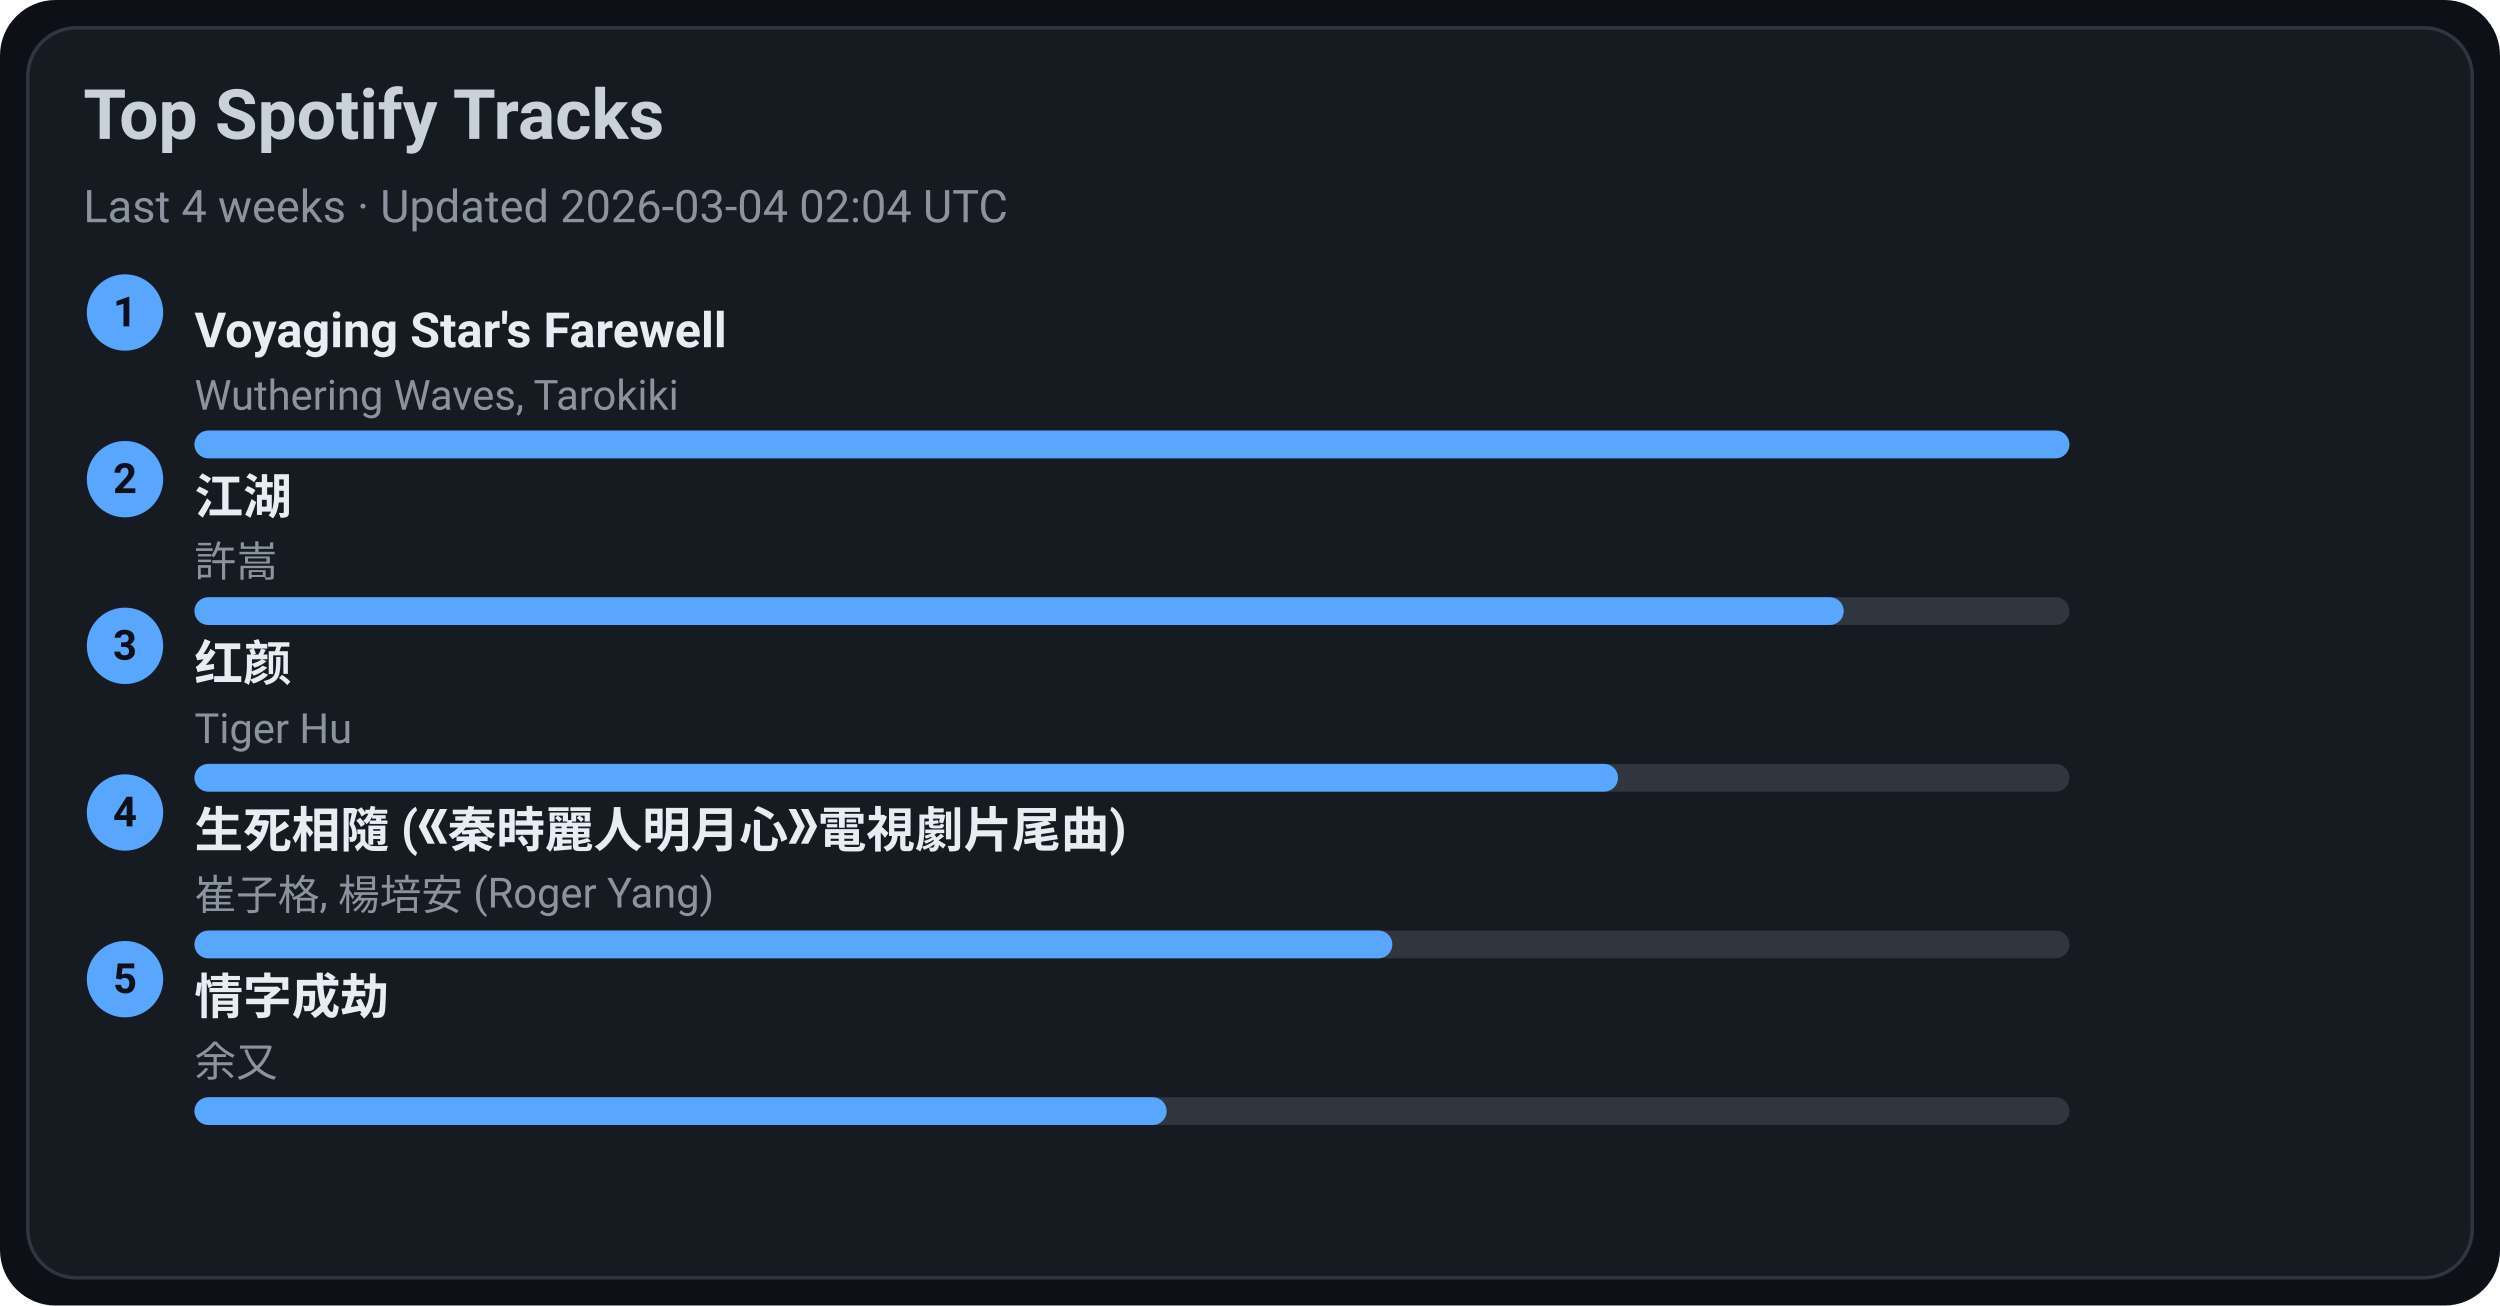
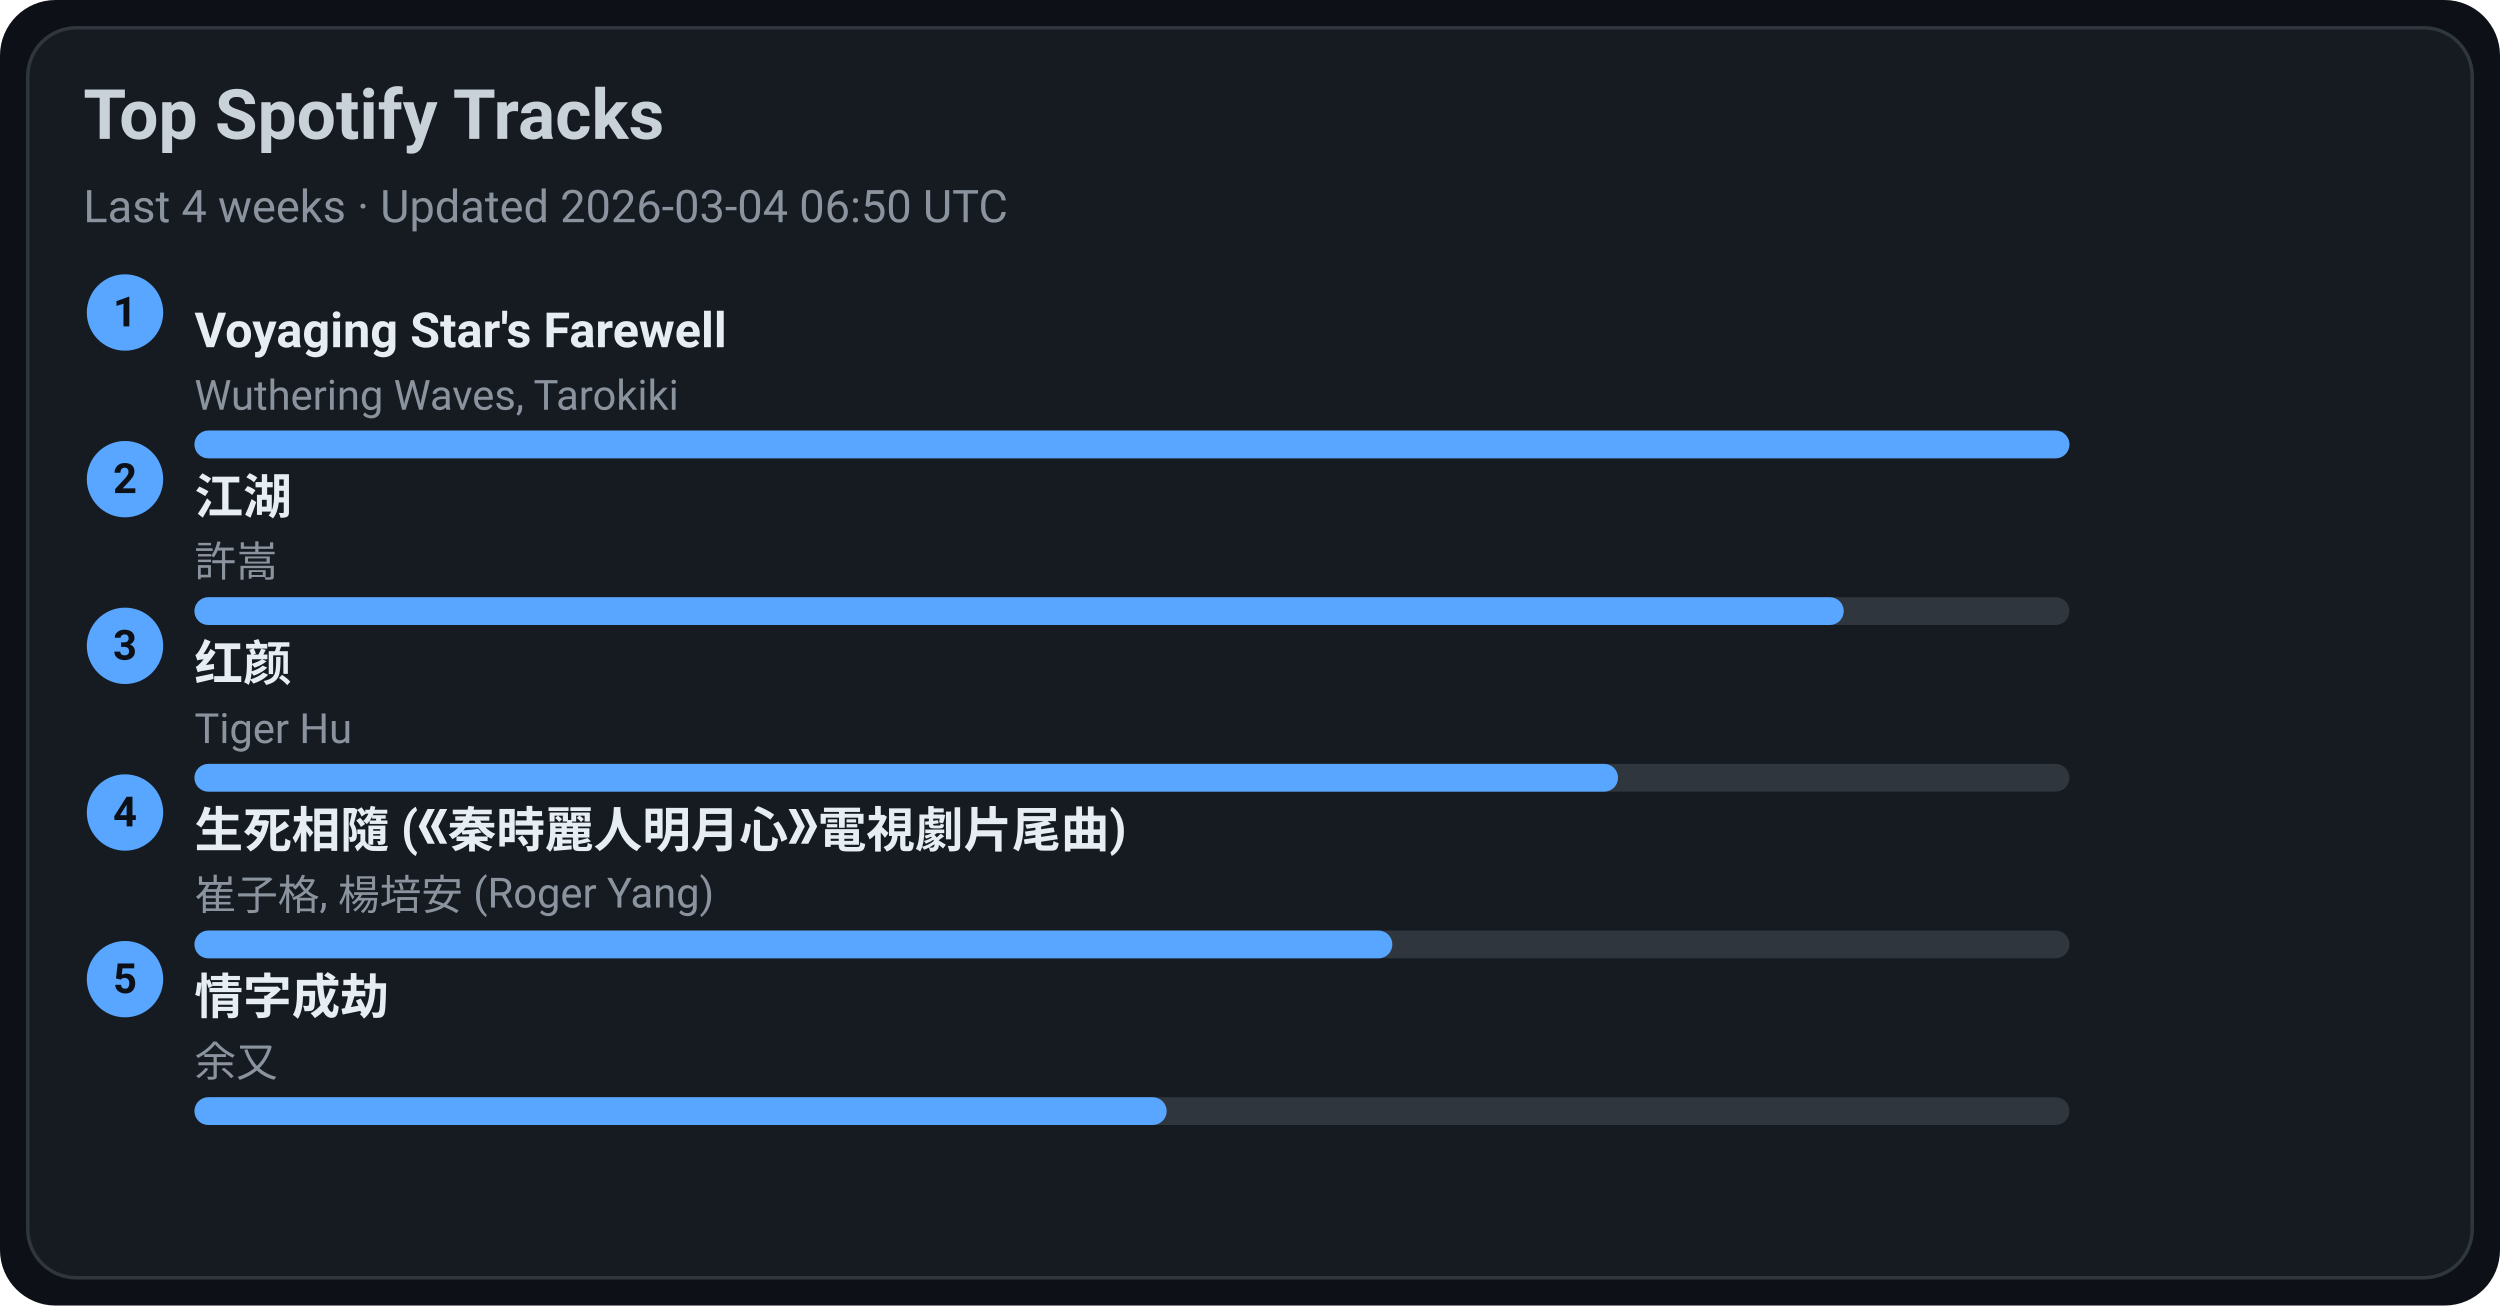
<svg xmlns="http://www.w3.org/2000/svg" width="720" height="376" viewBox="0 0 720 376">
  <style>text{font-family:-apple-system,BlinkMacSystemFont,Segoe UI,Roboto,Ubuntu,Helvetica Neue,Arial,Noto Sans,sans-serif}</style>
  <rect width="720" height="376" rx="16" fill="#0d1117" />
  <rect x="8" y="8" width="704" height="360" rx="14" fill="#161b22" stroke="#30363d" />
  <text x="24" y="40" font-size="20" fill="#c9d1d9" font-weight="600">Top Spotify Tracks</text>
-   <text x="24" y="64" font-size="13" fill="#8b949e">Last 4 weeks · Updated 2026-03-04 02:04 UTC</text>
+   <text x="24" y="64" font-size="13" fill="#8b949e">Last 4 weeks · Updated 2026-03-04 06:50 UTC</text>
  <circle cx="36" cy="90" r="11" fill="#58a6ff" />
  <text x="36" y="94" text-anchor="middle" font-size="12" fill="#0d1117" font-weight="700">1</text>
  <a href="https://open.spotify.com/track/3uI2KolgU1Pt41ywffsggr" target="_blank" rel="noopener noreferrer">
    <text x="56" y="100" font-size="14" fill="#e6edf3" font-weight="600">Voyaging Star's Farewell</text>
  </a>
  <text x="56" y="118" font-size="12" fill="#8b949e">Wuthering Waves, Tarokiki</text>
  <rect x="56" y="124" width="540" height="8" rx="4" fill="#30363d" />
  <rect x="56" y="124" width="540" height="8" rx="4" fill="#58a6ff" />
  <circle cx="36" cy="138" r="11" fill="#58a6ff" />
  <text x="36" y="142" text-anchor="middle" font-size="12" fill="#0d1117" font-weight="700">2</text>
  <a href="https://open.spotify.com/track/03PCdwqajii1xgp7WIozzC" target="_blank" rel="noopener noreferrer">
    <text x="56" y="148" font-size="14" fill="#e6edf3" font-weight="600">江湖</text>
  </a>
  <text x="56" y="166" font-size="12" fill="#8b949e">許嵩</text>
  <rect x="56" y="172" width="540" height="8" rx="4" fill="#30363d" />
  <rect x="56" y="172" width="475" height="8" rx="4" fill="#58a6ff" />
  <circle cx="36" cy="186" r="11" fill="#58a6ff" />
  <text x="36" y="190" text-anchor="middle" font-size="12" fill="#0d1117" font-weight="700">3</text>
  <a href="https://open.spotify.com/track/6Q7OE4tvrUOIvIDY2EC5Im" target="_blank" rel="noopener noreferrer">
    <text x="56" y="196" font-size="14" fill="#e6edf3" font-weight="600">红颜</text>
  </a>
  <text x="56" y="214" font-size="12" fill="#8b949e">Tiger Hu</text>
  <rect x="56" y="220" width="540" height="8" rx="4" fill="#30363d" />
  <rect x="56" y="220" width="410" height="8" rx="4" fill="#58a6ff" />
  <circle cx="36" cy="234" r="11" fill="#58a6ff" />
  <text x="36" y="238" text-anchor="middle" font-size="12" fill="#0d1117" font-weight="700">4</text>
  <a href="https://open.spotify.com/track/6qiDtcYiZOQ4HRuC8U55EM" target="_blank" rel="noopener noreferrer">
    <text x="56" y="244" font-size="14" fill="#e6edf3" font-weight="600">生死相隨 (《秦時麗人明月心》電視劇片尾曲)</text>
  </a>
  <text x="56" y="262" font-size="12" fill="#8b949e">崔子格, 楊培安 (Roger Yang)</text>
  <rect x="56" y="268" width="540" height="8" rx="4" fill="#30363d" />
  <rect x="56" y="268" width="345" height="8" rx="4" fill="#58a6ff" />
  <circle cx="36" cy="282" r="11" fill="#58a6ff" />
  <text x="36" y="286" text-anchor="middle" font-size="12" fill="#0d1117" font-weight="700">5</text>
  <a href="https://open.spotify.com/track/6PLof7Z5mvbp9im83J4m3m" target="_blank" rel="noopener noreferrer">
    <text x="56" y="292" font-size="14" fill="#e6edf3" font-weight="600">情字成劫</text>
  </a>
  <text x="56" y="310" font-size="12" fill="#8b949e">余又</text>
  <rect x="56" y="316" width="540" height="8" rx="4" fill="#30363d" />
  <rect x="56" y="316" width="280" height="8" rx="4" fill="#58a6ff" />
</svg>
